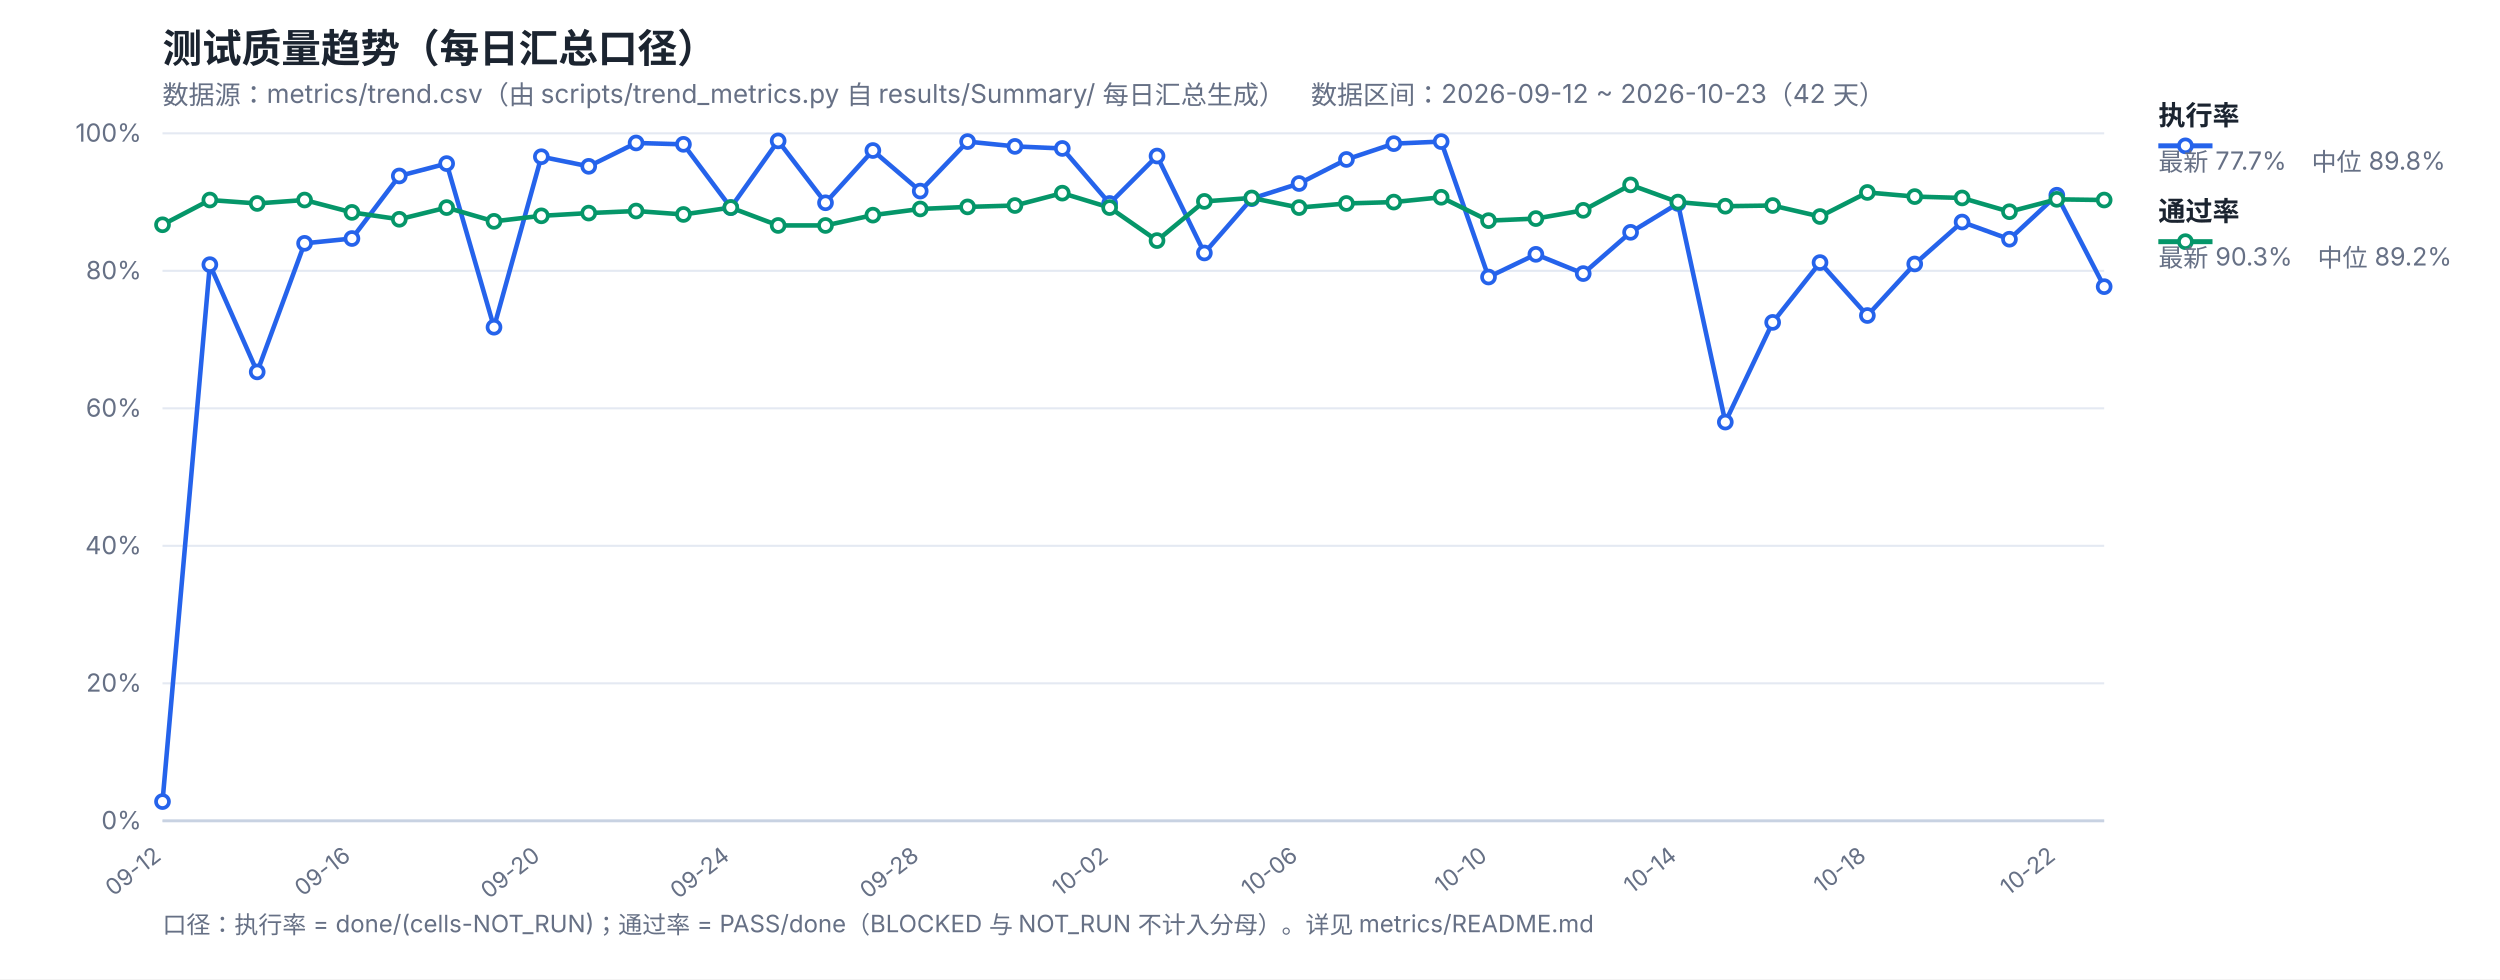
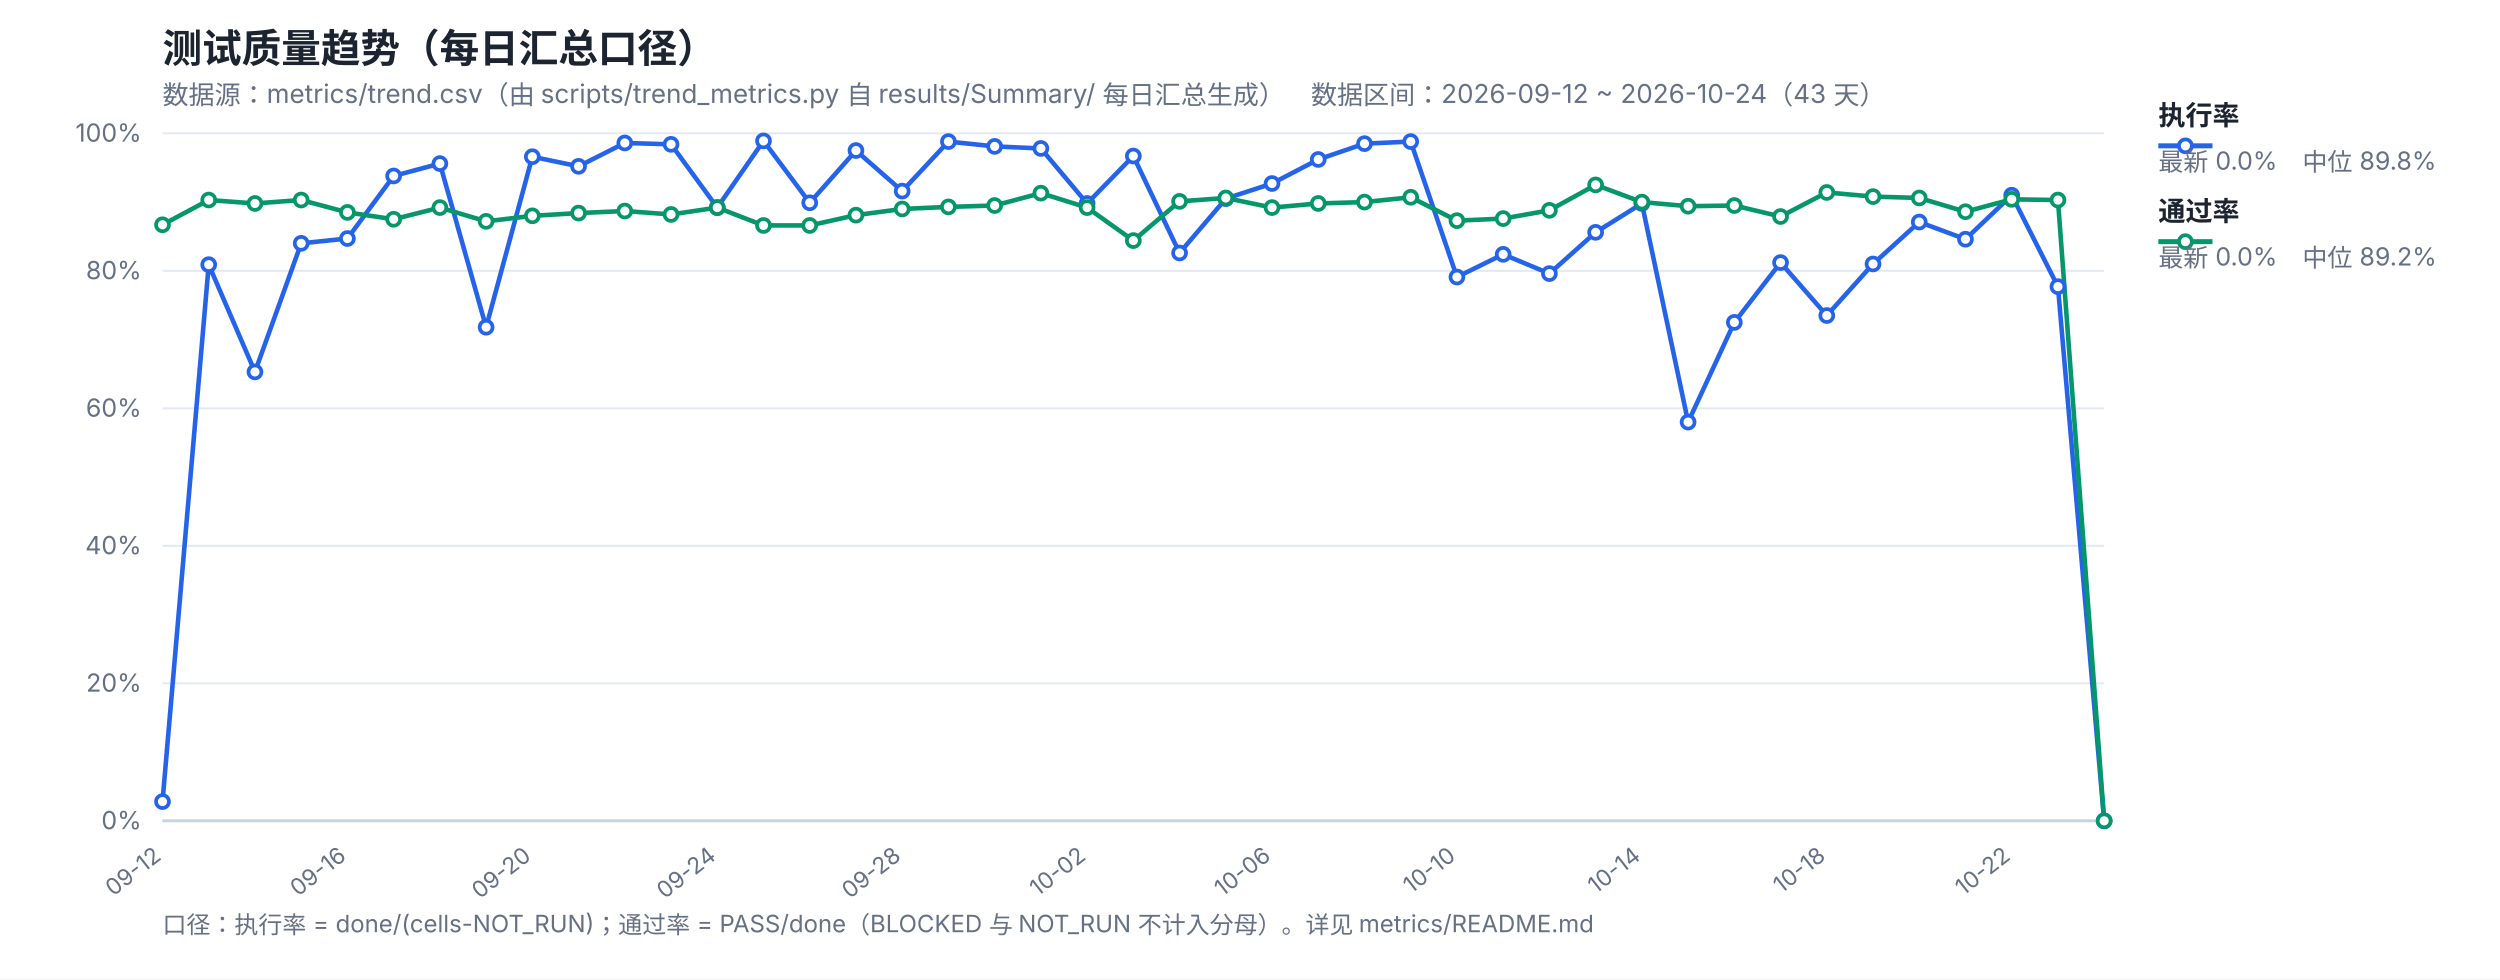
<svg xmlns="http://www.w3.org/2000/svg" width="1200" height="470" viewBox="0 0 1200 470" font-family="-apple-system,Segoe UI,Microsoft YaHei,sans-serif">
  <rect width="1200" height="470" fill="#ffffff" />
  <text x="78" y="30" font-size="19" font-weight="700" fill="#1b2430">测试质量趋势（每日汇总口径）</text>
-   <text x="78" y="50" font-size="12.5" fill="#667085">数据源：metrics/trend.csv（由 scripts/trend_metrics.py 自 results/Summary/ 每日汇总生成）　数据区间：2026-09-12 ~ 2026-10-23（42 天）</text>
+   <text x="78" y="50" font-size="12.5" fill="#667085">数据源：metrics/trend.csv（由 scripts/trend_metrics.py 自 results/Summary/ 每日汇总生成）　数据区间：2026-09-12 ~ 2026-10-24（43 天）</text>
  <line x1="78" y1="394.0" x2="1010" y2="394.0" stroke="#e4e9f2" stroke-width="1" />
  <text x="68" y="398.0" font-size="12" fill="#667085" text-anchor="end">0%</text>
  <line x1="78" y1="328.0" x2="1010" y2="328.0" stroke="#e4e9f2" stroke-width="1" />
  <text x="68" y="332.0" font-size="12" fill="#667085" text-anchor="end">20%</text>
  <line x1="78" y1="262.0" x2="1010" y2="262.0" stroke="#e4e9f2" stroke-width="1" />
  <text x="68" y="266.0" font-size="12" fill="#667085" text-anchor="end">40%</text>
  <line x1="78" y1="196.0" x2="1010" y2="196.0" stroke="#e4e9f2" stroke-width="1" />
  <text x="68" y="200.0" font-size="12" fill="#667085" text-anchor="end">60%</text>
  <line x1="78" y1="130.0" x2="1010" y2="130.0" stroke="#e4e9f2" stroke-width="1" />
  <text x="68" y="134.0" font-size="12" fill="#667085" text-anchor="end">80%</text>
  <line x1="78" y1="64.0" x2="1010" y2="64.0" stroke="#e4e9f2" stroke-width="1" />
  <text x="68" y="68.0" font-size="12" fill="#667085" text-anchor="end">100%</text>
  <text x="78.0" y="412" font-size="11" fill="#667085" text-anchor="end" transform="rotate(-38 78.0 412)">09-12</text>
-   <text x="168.93" y="412" font-size="11" fill="#667085" text-anchor="end" transform="rotate(-38 168.93 412)">09-16</text>
-   <text x="259.85" y="412" font-size="11" fill="#667085" text-anchor="end" transform="rotate(-38 259.85 412)">09-20</text>
-   <text x="350.78" y="412" font-size="11" fill="#667085" text-anchor="end" transform="rotate(-38 350.78 412)">09-24</text>
-   <text x="441.71" y="412" font-size="11" fill="#667085" text-anchor="end" transform="rotate(-38 441.71 412)">09-28</text>
-   <text x="532.63" y="412" font-size="11" fill="#667085" text-anchor="end" transform="rotate(-38 532.63 412)">10-02</text>
-   <text x="623.56" y="412" font-size="11" fill="#667085" text-anchor="end" transform="rotate(-38 623.56 412)">10-06</text>
-   <text x="714.49" y="412" font-size="11" fill="#667085" text-anchor="end" transform="rotate(-38 714.49 412)">10-10</text>
-   <text x="805.41" y="412" font-size="11" fill="#667085" text-anchor="end" transform="rotate(-38 805.41 412)">10-14</text>
-   <text x="896.34" y="412" font-size="11" fill="#667085" text-anchor="end" transform="rotate(-38 896.34 412)">10-18</text>
-   <text x="987.27" y="412" font-size="11" fill="#667085" text-anchor="end" transform="rotate(-38 987.27 412)">10-22</text>
+   <text x="166.76" y="412" font-size="11" fill="#667085" text-anchor="end" transform="rotate(-38 166.76 412)">09-16</text>
+   <text x="255.52" y="412" font-size="11" fill="#667085" text-anchor="end" transform="rotate(-38 255.52 412)">09-20</text>
+   <text x="344.29" y="412" font-size="11" fill="#667085" text-anchor="end" transform="rotate(-38 344.29 412)">09-24</text>
+   <text x="433.05" y="412" font-size="11" fill="#667085" text-anchor="end" transform="rotate(-38 433.05 412)">09-28</text>
+   <text x="521.81" y="412" font-size="11" fill="#667085" text-anchor="end" transform="rotate(-38 521.81 412)">10-02</text>
+   <text x="610.57" y="412" font-size="11" fill="#667085" text-anchor="end" transform="rotate(-38 610.57 412)">10-06</text>
+   <text x="699.33" y="412" font-size="11" fill="#667085" text-anchor="end" transform="rotate(-38 699.33 412)">10-10</text>
+   <text x="788.1" y="412" font-size="11" fill="#667085" text-anchor="end" transform="rotate(-38 788.1 412)">10-14</text>
+   <text x="876.86" y="412" font-size="11" fill="#667085" text-anchor="end" transform="rotate(-38 876.86 412)">10-18</text>
+   <text x="965.62" y="412" font-size="11" fill="#667085" text-anchor="end" transform="rotate(-38 965.62 412)">10-22</text>
  <line x1="78" y1="394" x2="1010" y2="394" stroke="#c8d2e2" stroke-width="1.4" />
-   <polyline fill="none" stroke="#2563eb" stroke-width="2.2" stroke-linejoin="round" points="78.0,384.76 100.73,127.03 123.46,178.51 146.2,116.8 168.93,114.49 191.66,84.46 214.39,78.52 237.12,157.06 259.85,75.22 282.59,79.84 305.32,68.62 328.05,69.28 350.78,99.64 373.51,67.63 396.24,97.33 418.98,72.25 441.71,91.72 464.44,67.96 487.17,70.27 509.9,71.26 532.63,97.66 555.37,74.89 578.1,121.42 600.83,95.35 623.56,88.09 646.29,76.54 669.02,68.95 691.76,67.96 714.49,132.97 737.22,122.08 759.95,131.32 782.68,111.52 805.41,97.66 828.15,202.6 850.88,154.75 873.61,126.04 896.34,151.45 919.07,126.7 941.8,106.57 964.54,114.82 987.27,93.7 1010.0,137.59" />
-   <polyline fill="none" stroke="#059669" stroke-width="2.2" stroke-linejoin="round" points="78.0,107.89 100.73,96.01 123.46,97.66 146.2,96.01 168.93,101.95 191.66,105.25 214.39,99.64 237.12,106.24 259.85,103.6 282.59,102.28 305.32,101.29 328.05,102.94 350.78,99.64 373.51,108.22 396.24,108.22 418.98,103.27 441.71,100.3 464.44,99.31 487.17,98.65 509.9,92.71 532.63,99.64 555.37,115.48 578.1,96.67 600.83,95.02 623.56,99.64 646.29,97.66 669.02,97.0 691.76,94.69 714.49,105.91 737.22,104.92 759.95,100.96 782.68,88.75 805.41,97.0 828.15,98.98 850.88,98.65 873.61,103.93 896.34,92.38 919.07,94.36 941.8,95.02 964.54,101.62 987.27,95.68 1010.0,96.01" />
+   <polyline fill="none" stroke="#2563eb" stroke-width="2.2" stroke-linejoin="round" points="78.0,384.76 100.19,127.03 122.38,178.51 144.57,116.8 166.76,114.49 188.95,84.46 211.14,78.52 233.33,157.06 255.52,75.22 277.71,79.84 299.9,68.62 322.1,69.28 344.29,99.64 366.48,67.63 388.67,97.33 410.86,72.25 433.05,91.72 455.24,67.96 477.43,70.27 499.62,71.26 521.81,97.66 544.0,74.89 566.19,121.42 588.38,95.35 610.57,88.09 632.76,76.54 654.95,68.95 677.14,67.96 699.33,132.97 721.52,122.08 743.71,131.32 765.9,111.52 788.1,97.66 810.29,202.6 832.48,154.75 854.67,126.04 876.86,151.45 899.05,126.7 921.24,106.57 943.43,114.82 965.62,93.7 987.81,137.59 1010.0,394.0" />
+   <polyline fill="none" stroke="#059669" stroke-width="2.2" stroke-linejoin="round" points="78.0,107.89 100.19,96.01 122.38,97.66 144.57,96.01 166.76,101.95 188.95,105.25 211.14,99.64 233.33,106.24 255.52,103.6 277.71,102.28 299.9,101.29 322.1,102.94 344.29,99.64 366.48,108.22 388.67,108.22 410.86,103.27 433.05,100.3 455.24,99.31 477.43,98.65 499.62,92.71 521.81,99.64 544.0,115.48 566.19,96.67 588.38,95.02 610.57,99.64 632.76,97.66 654.95,97.0 677.14,94.69 699.33,105.91 721.52,104.92 743.71,100.96 765.9,88.75 788.1,97.0 810.29,98.98 832.48,98.65 854.67,103.93 876.86,92.38 899.05,94.36 921.24,95.02 943.43,101.62 965.62,95.68 987.81,96.01 1010.0,394.0" />
  <circle cx="78.0" cy="384.76" r="3.1" fill="#fff" stroke="#2563eb" stroke-width="1.8" />
-   <circle cx="100.73" cy="127.03" r="3.1" fill="#fff" stroke="#2563eb" stroke-width="1.8" />
-   <circle cx="123.46" cy="178.51" r="3.1" fill="#fff" stroke="#2563eb" stroke-width="1.8" />
-   <circle cx="146.2" cy="116.8" r="3.1" fill="#fff" stroke="#2563eb" stroke-width="1.8" />
-   <circle cx="168.93" cy="114.49" r="3.1" fill="#fff" stroke="#2563eb" stroke-width="1.8" />
-   <circle cx="191.66" cy="84.46" r="3.1" fill="#fff" stroke="#2563eb" stroke-width="1.8" />
-   <circle cx="214.39" cy="78.52" r="3.1" fill="#fff" stroke="#2563eb" stroke-width="1.8" />
-   <circle cx="237.12" cy="157.06" r="3.1" fill="#fff" stroke="#2563eb" stroke-width="1.8" />
-   <circle cx="259.85" cy="75.22" r="3.1" fill="#fff" stroke="#2563eb" stroke-width="1.8" />
-   <circle cx="282.59" cy="79.84" r="3.1" fill="#fff" stroke="#2563eb" stroke-width="1.8" />
-   <circle cx="305.32" cy="68.62" r="3.1" fill="#fff" stroke="#2563eb" stroke-width="1.8" />
-   <circle cx="328.05" cy="69.28" r="3.1" fill="#fff" stroke="#2563eb" stroke-width="1.8" />
-   <circle cx="350.78" cy="99.64" r="3.1" fill="#fff" stroke="#2563eb" stroke-width="1.8" />
-   <circle cx="373.51" cy="67.63" r="3.1" fill="#fff" stroke="#2563eb" stroke-width="1.8" />
-   <circle cx="396.24" cy="97.33" r="3.1" fill="#fff" stroke="#2563eb" stroke-width="1.8" />
-   <circle cx="418.98" cy="72.25" r="3.1" fill="#fff" stroke="#2563eb" stroke-width="1.8" />
-   <circle cx="441.71" cy="91.72" r="3.1" fill="#fff" stroke="#2563eb" stroke-width="1.8" />
-   <circle cx="464.44" cy="67.96" r="3.1" fill="#fff" stroke="#2563eb" stroke-width="1.8" />
-   <circle cx="487.17" cy="70.27" r="3.1" fill="#fff" stroke="#2563eb" stroke-width="1.8" />
-   <circle cx="509.9" cy="71.26" r="3.1" fill="#fff" stroke="#2563eb" stroke-width="1.8" />
-   <circle cx="532.63" cy="97.66" r="3.1" fill="#fff" stroke="#2563eb" stroke-width="1.8" />
-   <circle cx="555.37" cy="74.89" r="3.1" fill="#fff" stroke="#2563eb" stroke-width="1.8" />
-   <circle cx="578.1" cy="121.42" r="3.1" fill="#fff" stroke="#2563eb" stroke-width="1.8" />
-   <circle cx="600.83" cy="95.35" r="3.1" fill="#fff" stroke="#2563eb" stroke-width="1.8" />
-   <circle cx="623.56" cy="88.09" r="3.1" fill="#fff" stroke="#2563eb" stroke-width="1.8" />
-   <circle cx="646.29" cy="76.54" r="3.1" fill="#fff" stroke="#2563eb" stroke-width="1.8" />
-   <circle cx="669.02" cy="68.95" r="3.1" fill="#fff" stroke="#2563eb" stroke-width="1.8" />
-   <circle cx="691.76" cy="67.96" r="3.1" fill="#fff" stroke="#2563eb" stroke-width="1.8" />
-   <circle cx="714.49" cy="132.97" r="3.1" fill="#fff" stroke="#2563eb" stroke-width="1.8" />
-   <circle cx="737.22" cy="122.08" r="3.1" fill="#fff" stroke="#2563eb" stroke-width="1.8" />
-   <circle cx="759.95" cy="131.32" r="3.1" fill="#fff" stroke="#2563eb" stroke-width="1.8" />
-   <circle cx="782.68" cy="111.52" r="3.1" fill="#fff" stroke="#2563eb" stroke-width="1.8" />
-   <circle cx="805.41" cy="97.66" r="3.1" fill="#fff" stroke="#2563eb" stroke-width="1.8" />
-   <circle cx="828.15" cy="202.6" r="3.1" fill="#fff" stroke="#2563eb" stroke-width="1.8" />
-   <circle cx="850.88" cy="154.75" r="3.1" fill="#fff" stroke="#2563eb" stroke-width="1.8" />
-   <circle cx="873.61" cy="126.04" r="3.1" fill="#fff" stroke="#2563eb" stroke-width="1.8" />
-   <circle cx="896.34" cy="151.45" r="3.1" fill="#fff" stroke="#2563eb" stroke-width="1.8" />
-   <circle cx="919.07" cy="126.7" r="3.1" fill="#fff" stroke="#2563eb" stroke-width="1.8" />
-   <circle cx="941.8" cy="106.57" r="3.1" fill="#fff" stroke="#2563eb" stroke-width="1.8" />
-   <circle cx="964.54" cy="114.82" r="3.1" fill="#fff" stroke="#2563eb" stroke-width="1.8" />
-   <circle cx="987.27" cy="93.7" r="3.1" fill="#fff" stroke="#2563eb" stroke-width="1.8" />
-   <circle cx="1010.0" cy="137.59" r="3.1" fill="#fff" stroke="#2563eb" stroke-width="1.8" />
+   <circle cx="100.19" cy="127.03" r="3.1" fill="#fff" stroke="#2563eb" stroke-width="1.8" />
+   <circle cx="122.38" cy="178.51" r="3.1" fill="#fff" stroke="#2563eb" stroke-width="1.8" />
+   <circle cx="144.57" cy="116.8" r="3.1" fill="#fff" stroke="#2563eb" stroke-width="1.8" />
+   <circle cx="166.76" cy="114.49" r="3.1" fill="#fff" stroke="#2563eb" stroke-width="1.8" />
+   <circle cx="188.95" cy="84.46" r="3.1" fill="#fff" stroke="#2563eb" stroke-width="1.8" />
+   <circle cx="211.14" cy="78.52" r="3.1" fill="#fff" stroke="#2563eb" stroke-width="1.8" />
+   <circle cx="233.33" cy="157.06" r="3.1" fill="#fff" stroke="#2563eb" stroke-width="1.8" />
+   <circle cx="255.52" cy="75.22" r="3.1" fill="#fff" stroke="#2563eb" stroke-width="1.8" />
+   <circle cx="277.71" cy="79.84" r="3.1" fill="#fff" stroke="#2563eb" stroke-width="1.8" />
+   <circle cx="299.9" cy="68.62" r="3.1" fill="#fff" stroke="#2563eb" stroke-width="1.8" />
+   <circle cx="322.1" cy="69.28" r="3.1" fill="#fff" stroke="#2563eb" stroke-width="1.8" />
+   <circle cx="344.29" cy="99.64" r="3.1" fill="#fff" stroke="#2563eb" stroke-width="1.8" />
+   <circle cx="366.48" cy="67.63" r="3.1" fill="#fff" stroke="#2563eb" stroke-width="1.8" />
+   <circle cx="388.67" cy="97.33" r="3.1" fill="#fff" stroke="#2563eb" stroke-width="1.8" />
+   <circle cx="410.86" cy="72.25" r="3.1" fill="#fff" stroke="#2563eb" stroke-width="1.8" />
+   <circle cx="433.05" cy="91.72" r="3.1" fill="#fff" stroke="#2563eb" stroke-width="1.8" />
+   <circle cx="455.24" cy="67.96" r="3.1" fill="#fff" stroke="#2563eb" stroke-width="1.8" />
+   <circle cx="477.43" cy="70.27" r="3.1" fill="#fff" stroke="#2563eb" stroke-width="1.8" />
+   <circle cx="499.62" cy="71.26" r="3.1" fill="#fff" stroke="#2563eb" stroke-width="1.8" />
+   <circle cx="521.81" cy="97.66" r="3.1" fill="#fff" stroke="#2563eb" stroke-width="1.8" />
+   <circle cx="544.0" cy="74.89" r="3.1" fill="#fff" stroke="#2563eb" stroke-width="1.8" />
+   <circle cx="566.19" cy="121.42" r="3.1" fill="#fff" stroke="#2563eb" stroke-width="1.8" />
+   <circle cx="588.38" cy="95.35" r="3.1" fill="#fff" stroke="#2563eb" stroke-width="1.8" />
+   <circle cx="610.57" cy="88.09" r="3.1" fill="#fff" stroke="#2563eb" stroke-width="1.8" />
+   <circle cx="632.76" cy="76.54" r="3.1" fill="#fff" stroke="#2563eb" stroke-width="1.8" />
+   <circle cx="654.95" cy="68.95" r="3.1" fill="#fff" stroke="#2563eb" stroke-width="1.8" />
+   <circle cx="677.14" cy="67.96" r="3.1" fill="#fff" stroke="#2563eb" stroke-width="1.8" />
+   <circle cx="699.33" cy="132.97" r="3.1" fill="#fff" stroke="#2563eb" stroke-width="1.8" />
+   <circle cx="721.52" cy="122.08" r="3.1" fill="#fff" stroke="#2563eb" stroke-width="1.8" />
+   <circle cx="743.71" cy="131.32" r="3.1" fill="#fff" stroke="#2563eb" stroke-width="1.8" />
+   <circle cx="765.9" cy="111.52" r="3.1" fill="#fff" stroke="#2563eb" stroke-width="1.8" />
+   <circle cx="788.1" cy="97.66" r="3.1" fill="#fff" stroke="#2563eb" stroke-width="1.8" />
+   <circle cx="810.29" cy="202.6" r="3.1" fill="#fff" stroke="#2563eb" stroke-width="1.8" />
+   <circle cx="832.48" cy="154.75" r="3.1" fill="#fff" stroke="#2563eb" stroke-width="1.8" />
+   <circle cx="854.67" cy="126.04" r="3.1" fill="#fff" stroke="#2563eb" stroke-width="1.8" />
+   <circle cx="876.86" cy="151.45" r="3.1" fill="#fff" stroke="#2563eb" stroke-width="1.8" />
+   <circle cx="899.05" cy="126.7" r="3.1" fill="#fff" stroke="#2563eb" stroke-width="1.8" />
+   <circle cx="921.24" cy="106.57" r="3.1" fill="#fff" stroke="#2563eb" stroke-width="1.8" />
+   <circle cx="943.43" cy="114.82" r="3.1" fill="#fff" stroke="#2563eb" stroke-width="1.8" />
+   <circle cx="965.62" cy="93.7" r="3.1" fill="#fff" stroke="#2563eb" stroke-width="1.8" />
+   <circle cx="987.81" cy="137.59" r="3.1" fill="#fff" stroke="#2563eb" stroke-width="1.8" />
+   <circle cx="1010.0" cy="394.0" r="3.1" fill="#fff" stroke="#2563eb" stroke-width="1.8" />
  <circle cx="78.0" cy="107.89" r="3.1" fill="#fff" stroke="#059669" stroke-width="1.8" />
-   <circle cx="100.73" cy="96.01" r="3.1" fill="#fff" stroke="#059669" stroke-width="1.8" />
-   <circle cx="123.46" cy="97.66" r="3.1" fill="#fff" stroke="#059669" stroke-width="1.8" />
-   <circle cx="146.2" cy="96.01" r="3.1" fill="#fff" stroke="#059669" stroke-width="1.8" />
-   <circle cx="168.93" cy="101.95" r="3.1" fill="#fff" stroke="#059669" stroke-width="1.8" />
-   <circle cx="191.66" cy="105.25" r="3.1" fill="#fff" stroke="#059669" stroke-width="1.8" />
-   <circle cx="214.39" cy="99.64" r="3.1" fill="#fff" stroke="#059669" stroke-width="1.8" />
-   <circle cx="237.12" cy="106.24" r="3.1" fill="#fff" stroke="#059669" stroke-width="1.8" />
-   <circle cx="259.85" cy="103.6" r="3.1" fill="#fff" stroke="#059669" stroke-width="1.8" />
-   <circle cx="282.59" cy="102.28" r="3.1" fill="#fff" stroke="#059669" stroke-width="1.8" />
-   <circle cx="305.32" cy="101.29" r="3.1" fill="#fff" stroke="#059669" stroke-width="1.8" />
-   <circle cx="328.05" cy="102.94" r="3.1" fill="#fff" stroke="#059669" stroke-width="1.8" />
-   <circle cx="350.78" cy="99.64" r="3.1" fill="#fff" stroke="#059669" stroke-width="1.8" />
-   <circle cx="373.51" cy="108.22" r="3.1" fill="#fff" stroke="#059669" stroke-width="1.8" />
-   <circle cx="396.24" cy="108.22" r="3.1" fill="#fff" stroke="#059669" stroke-width="1.8" />
-   <circle cx="418.98" cy="103.27" r="3.1" fill="#fff" stroke="#059669" stroke-width="1.8" />
-   <circle cx="441.71" cy="100.3" r="3.1" fill="#fff" stroke="#059669" stroke-width="1.8" />
-   <circle cx="464.44" cy="99.31" r="3.1" fill="#fff" stroke="#059669" stroke-width="1.8" />
-   <circle cx="487.17" cy="98.65" r="3.1" fill="#fff" stroke="#059669" stroke-width="1.8" />
-   <circle cx="509.9" cy="92.71" r="3.1" fill="#fff" stroke="#059669" stroke-width="1.8" />
-   <circle cx="532.63" cy="99.64" r="3.1" fill="#fff" stroke="#059669" stroke-width="1.8" />
-   <circle cx="555.37" cy="115.48" r="3.1" fill="#fff" stroke="#059669" stroke-width="1.8" />
-   <circle cx="578.1" cy="96.67" r="3.1" fill="#fff" stroke="#059669" stroke-width="1.8" />
-   <circle cx="600.83" cy="95.02" r="3.1" fill="#fff" stroke="#059669" stroke-width="1.8" />
-   <circle cx="623.56" cy="99.64" r="3.1" fill="#fff" stroke="#059669" stroke-width="1.8" />
-   <circle cx="646.29" cy="97.66" r="3.1" fill="#fff" stroke="#059669" stroke-width="1.8" />
-   <circle cx="669.02" cy="97.0" r="3.1" fill="#fff" stroke="#059669" stroke-width="1.8" />
-   <circle cx="691.76" cy="94.69" r="3.1" fill="#fff" stroke="#059669" stroke-width="1.8" />
-   <circle cx="714.49" cy="105.91" r="3.1" fill="#fff" stroke="#059669" stroke-width="1.8" />
-   <circle cx="737.22" cy="104.92" r="3.1" fill="#fff" stroke="#059669" stroke-width="1.8" />
-   <circle cx="759.95" cy="100.96" r="3.1" fill="#fff" stroke="#059669" stroke-width="1.8" />
-   <circle cx="782.68" cy="88.75" r="3.1" fill="#fff" stroke="#059669" stroke-width="1.8" />
-   <circle cx="805.41" cy="97.0" r="3.1" fill="#fff" stroke="#059669" stroke-width="1.8" />
-   <circle cx="828.15" cy="98.98" r="3.1" fill="#fff" stroke="#059669" stroke-width="1.8" />
-   <circle cx="850.88" cy="98.65" r="3.1" fill="#fff" stroke="#059669" stroke-width="1.8" />
-   <circle cx="873.61" cy="103.93" r="3.1" fill="#fff" stroke="#059669" stroke-width="1.8" />
-   <circle cx="896.34" cy="92.38" r="3.1" fill="#fff" stroke="#059669" stroke-width="1.8" />
-   <circle cx="919.07" cy="94.36" r="3.1" fill="#fff" stroke="#059669" stroke-width="1.8" />
-   <circle cx="941.8" cy="95.02" r="3.1" fill="#fff" stroke="#059669" stroke-width="1.8" />
-   <circle cx="964.54" cy="101.62" r="3.1" fill="#fff" stroke="#059669" stroke-width="1.8" />
-   <circle cx="987.27" cy="95.68" r="3.1" fill="#fff" stroke="#059669" stroke-width="1.8" />
-   <circle cx="1010.0" cy="96.01" r="3.1" fill="#fff" stroke="#059669" stroke-width="1.8" />
+   <circle cx="100.19" cy="96.01" r="3.1" fill="#fff" stroke="#059669" stroke-width="1.8" />
+   <circle cx="122.38" cy="97.66" r="3.1" fill="#fff" stroke="#059669" stroke-width="1.8" />
+   <circle cx="144.57" cy="96.01" r="3.1" fill="#fff" stroke="#059669" stroke-width="1.8" />
+   <circle cx="166.76" cy="101.95" r="3.1" fill="#fff" stroke="#059669" stroke-width="1.8" />
+   <circle cx="188.95" cy="105.25" r="3.1" fill="#fff" stroke="#059669" stroke-width="1.8" />
+   <circle cx="211.14" cy="99.64" r="3.1" fill="#fff" stroke="#059669" stroke-width="1.8" />
+   <circle cx="233.33" cy="106.24" r="3.1" fill="#fff" stroke="#059669" stroke-width="1.8" />
+   <circle cx="255.52" cy="103.6" r="3.1" fill="#fff" stroke="#059669" stroke-width="1.8" />
+   <circle cx="277.71" cy="102.28" r="3.1" fill="#fff" stroke="#059669" stroke-width="1.8" />
+   <circle cx="299.9" cy="101.29" r="3.1" fill="#fff" stroke="#059669" stroke-width="1.8" />
+   <circle cx="322.1" cy="102.94" r="3.1" fill="#fff" stroke="#059669" stroke-width="1.8" />
+   <circle cx="344.29" cy="99.64" r="3.1" fill="#fff" stroke="#059669" stroke-width="1.8" />
+   <circle cx="366.48" cy="108.22" r="3.1" fill="#fff" stroke="#059669" stroke-width="1.8" />
+   <circle cx="388.67" cy="108.22" r="3.1" fill="#fff" stroke="#059669" stroke-width="1.8" />
+   <circle cx="410.86" cy="103.27" r="3.1" fill="#fff" stroke="#059669" stroke-width="1.8" />
+   <circle cx="433.05" cy="100.3" r="3.1" fill="#fff" stroke="#059669" stroke-width="1.8" />
+   <circle cx="455.24" cy="99.31" r="3.1" fill="#fff" stroke="#059669" stroke-width="1.8" />
+   <circle cx="477.43" cy="98.65" r="3.1" fill="#fff" stroke="#059669" stroke-width="1.8" />
+   <circle cx="499.62" cy="92.71" r="3.1" fill="#fff" stroke="#059669" stroke-width="1.8" />
+   <circle cx="521.81" cy="99.64" r="3.1" fill="#fff" stroke="#059669" stroke-width="1.8" />
+   <circle cx="544.0" cy="115.48" r="3.1" fill="#fff" stroke="#059669" stroke-width="1.8" />
+   <circle cx="566.19" cy="96.67" r="3.1" fill="#fff" stroke="#059669" stroke-width="1.8" />
+   <circle cx="588.38" cy="95.02" r="3.1" fill="#fff" stroke="#059669" stroke-width="1.8" />
+   <circle cx="610.57" cy="99.64" r="3.1" fill="#fff" stroke="#059669" stroke-width="1.8" />
+   <circle cx="632.76" cy="97.66" r="3.1" fill="#fff" stroke="#059669" stroke-width="1.8" />
+   <circle cx="654.95" cy="97.0" r="3.1" fill="#fff" stroke="#059669" stroke-width="1.8" />
+   <circle cx="677.14" cy="94.69" r="3.1" fill="#fff" stroke="#059669" stroke-width="1.8" />
+   <circle cx="699.33" cy="105.91" r="3.1" fill="#fff" stroke="#059669" stroke-width="1.8" />
+   <circle cx="721.52" cy="104.92" r="3.1" fill="#fff" stroke="#059669" stroke-width="1.8" />
+   <circle cx="743.71" cy="100.96" r="3.1" fill="#fff" stroke="#059669" stroke-width="1.8" />
+   <circle cx="765.9" cy="88.75" r="3.1" fill="#fff" stroke="#059669" stroke-width="1.8" />
+   <circle cx="788.1" cy="97.0" r="3.1" fill="#fff" stroke="#059669" stroke-width="1.8" />
+   <circle cx="810.29" cy="98.98" r="3.1" fill="#fff" stroke="#059669" stroke-width="1.8" />
+   <circle cx="832.48" cy="98.65" r="3.1" fill="#fff" stroke="#059669" stroke-width="1.8" />
+   <circle cx="854.67" cy="103.93" r="3.1" fill="#fff" stroke="#059669" stroke-width="1.8" />
+   <circle cx="876.86" cy="92.38" r="3.1" fill="#fff" stroke="#059669" stroke-width="1.8" />
+   <circle cx="899.05" cy="94.36" r="3.1" fill="#fff" stroke="#059669" stroke-width="1.8" />
+   <circle cx="921.24" cy="95.02" r="3.1" fill="#fff" stroke="#059669" stroke-width="1.8" />
+   <circle cx="943.43" cy="101.62" r="3.1" fill="#fff" stroke="#059669" stroke-width="1.8" />
+   <circle cx="965.62" cy="95.68" r="3.1" fill="#fff" stroke="#059669" stroke-width="1.8" />
+   <circle cx="987.81" cy="96.01" r="3.1" fill="#fff" stroke="#059669" stroke-width="1.8" />
+   <circle cx="1010.0" cy="394.0" r="3.1" fill="#fff" stroke="#059669" stroke-width="1.8" />
  <line x1="1036" y1="70" x2="1062" y2="70" stroke="#2563eb" stroke-width="2.4" />
  <circle cx="1049" cy="70" r="3.1" fill="#fff" stroke="#2563eb" stroke-width="1.8" />
  <text x="1036" y="60" font-size="13" font-weight="600" fill="#1b2430">执行率</text>
-   <text x="1036" y="82" font-size="12" fill="#667085">最新 77.7%　中位 89.8%</text>
+   <text x="1036" y="82" font-size="12" fill="#667085">最新 0.0%　中位 89.8%</text>
  <line x1="1036" y1="116" x2="1062" y2="116" stroke="#059669" stroke-width="2.4" />
  <circle cx="1049" cy="116" r="3.1" fill="#fff" stroke="#059669" stroke-width="1.8" />
  <text x="1036" y="106" font-size="13" font-weight="600" fill="#1b2430">通过率</text>
-   <text x="1036" y="128" font-size="12" fill="#667085">最新 90.3%　中位 89.2%</text>
+   <text x="1036" y="128" font-size="12" fill="#667085">最新 0.0%　中位 89.2%</text>
  <text x="78" y="448" font-size="11.5" fill="#667085">口径：执行率 = done/(cells-NOT_RUN)；通过率 = PASS/done（BLOCKED 与 NOT_RUN 不计入分母）。详见 metrics/README.md</text>
</svg>
